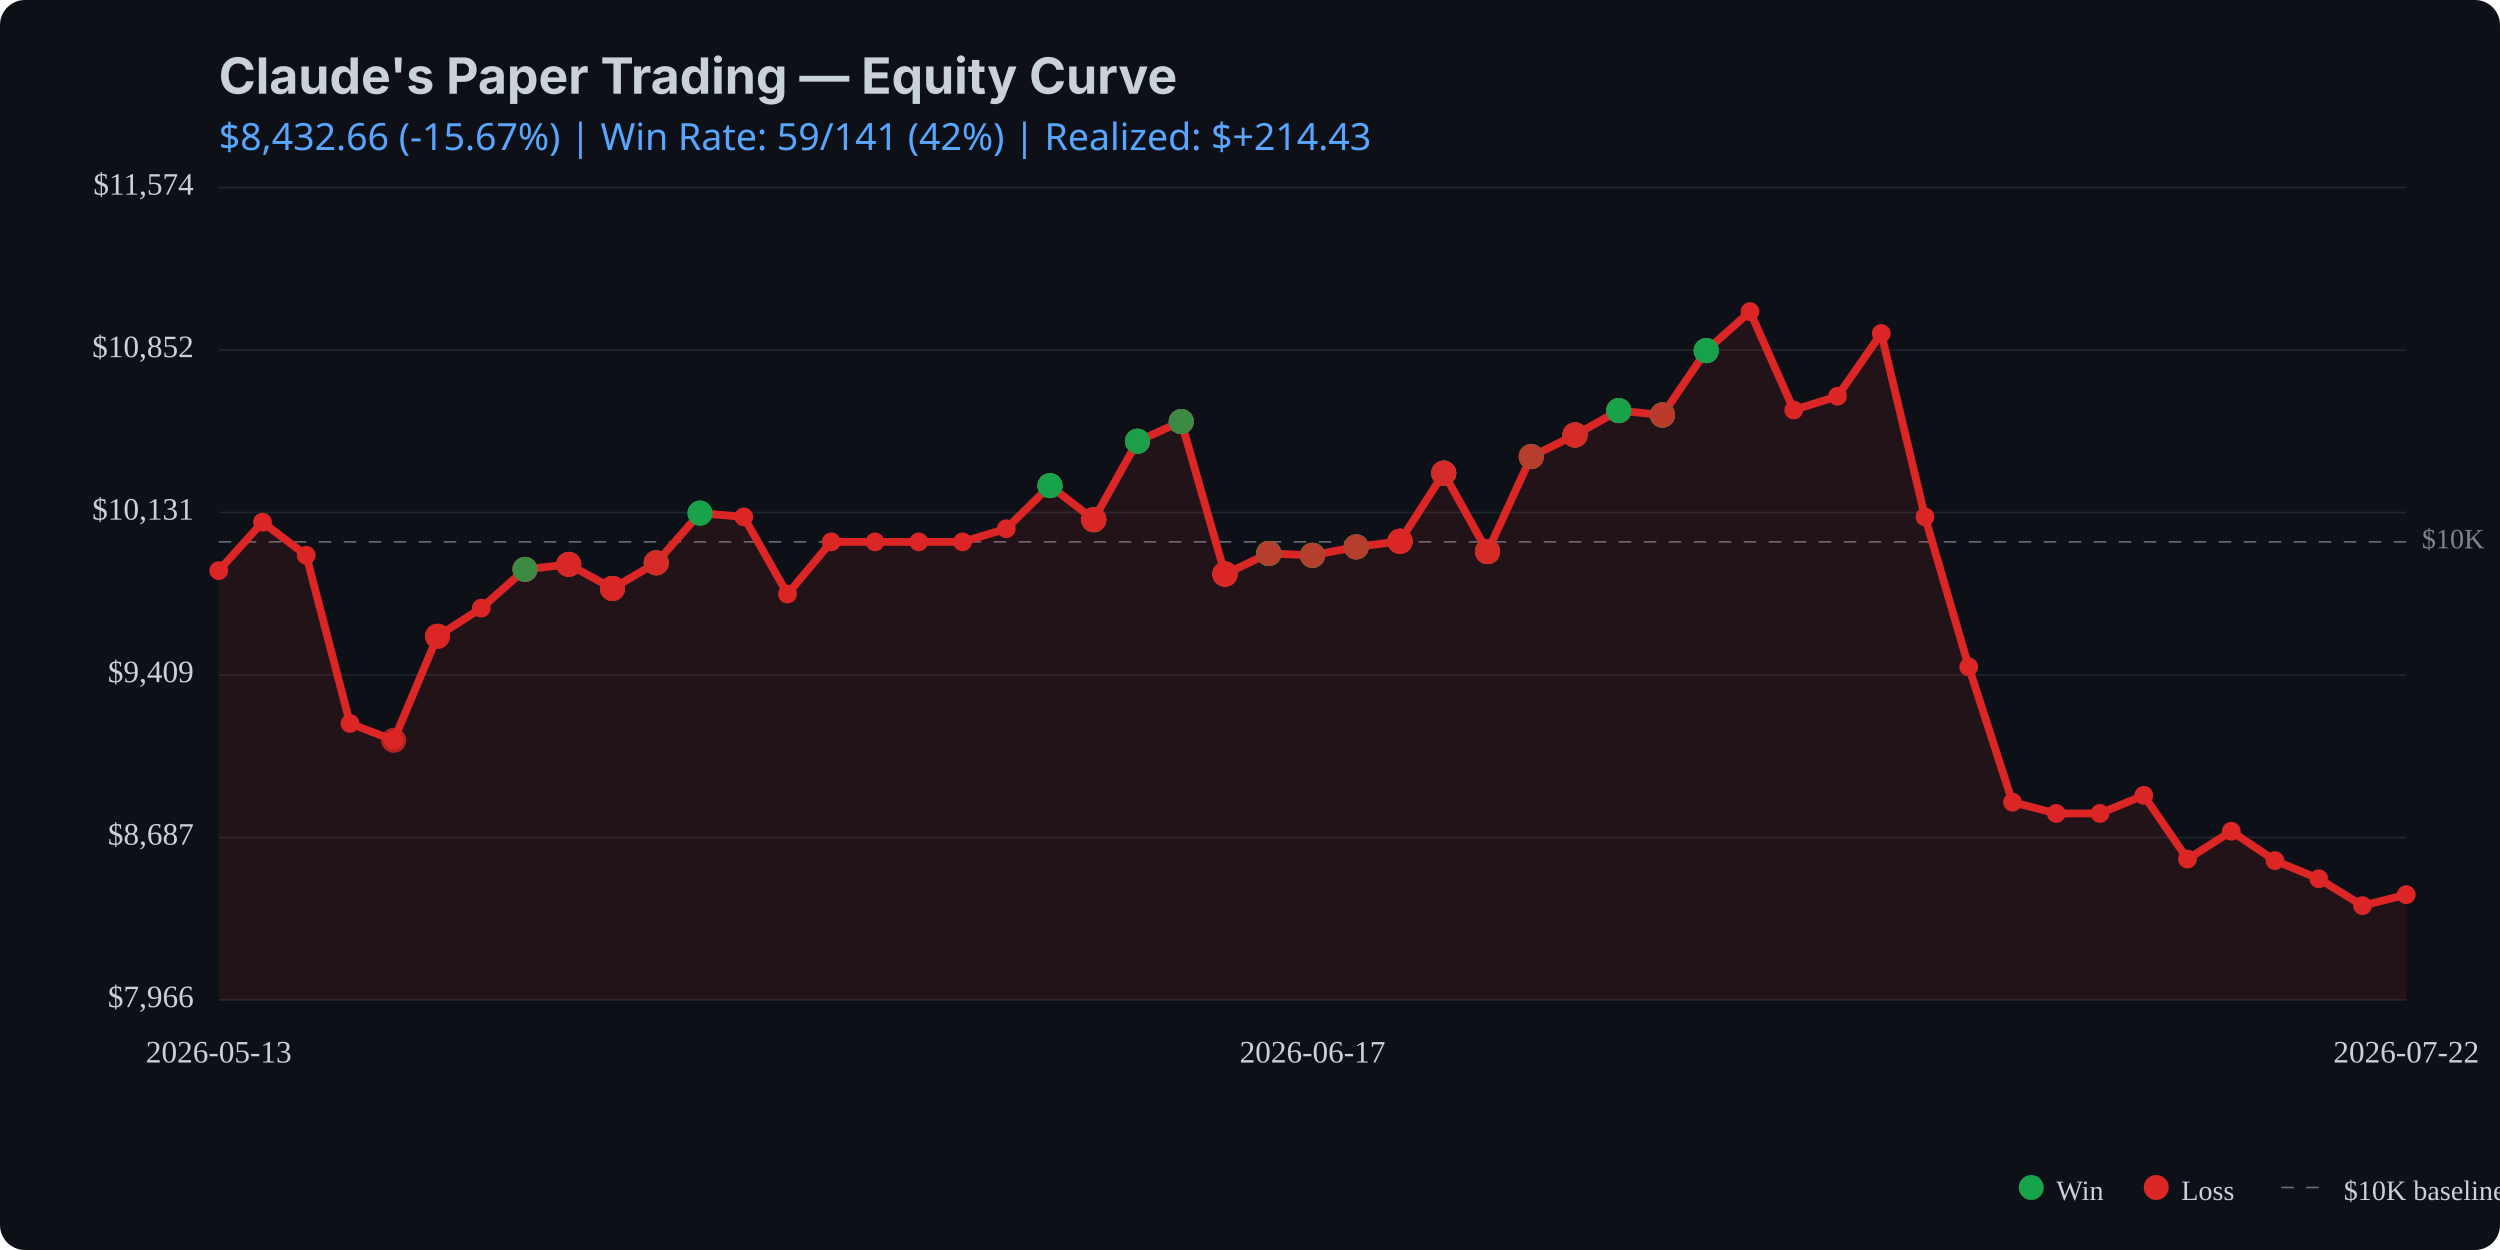
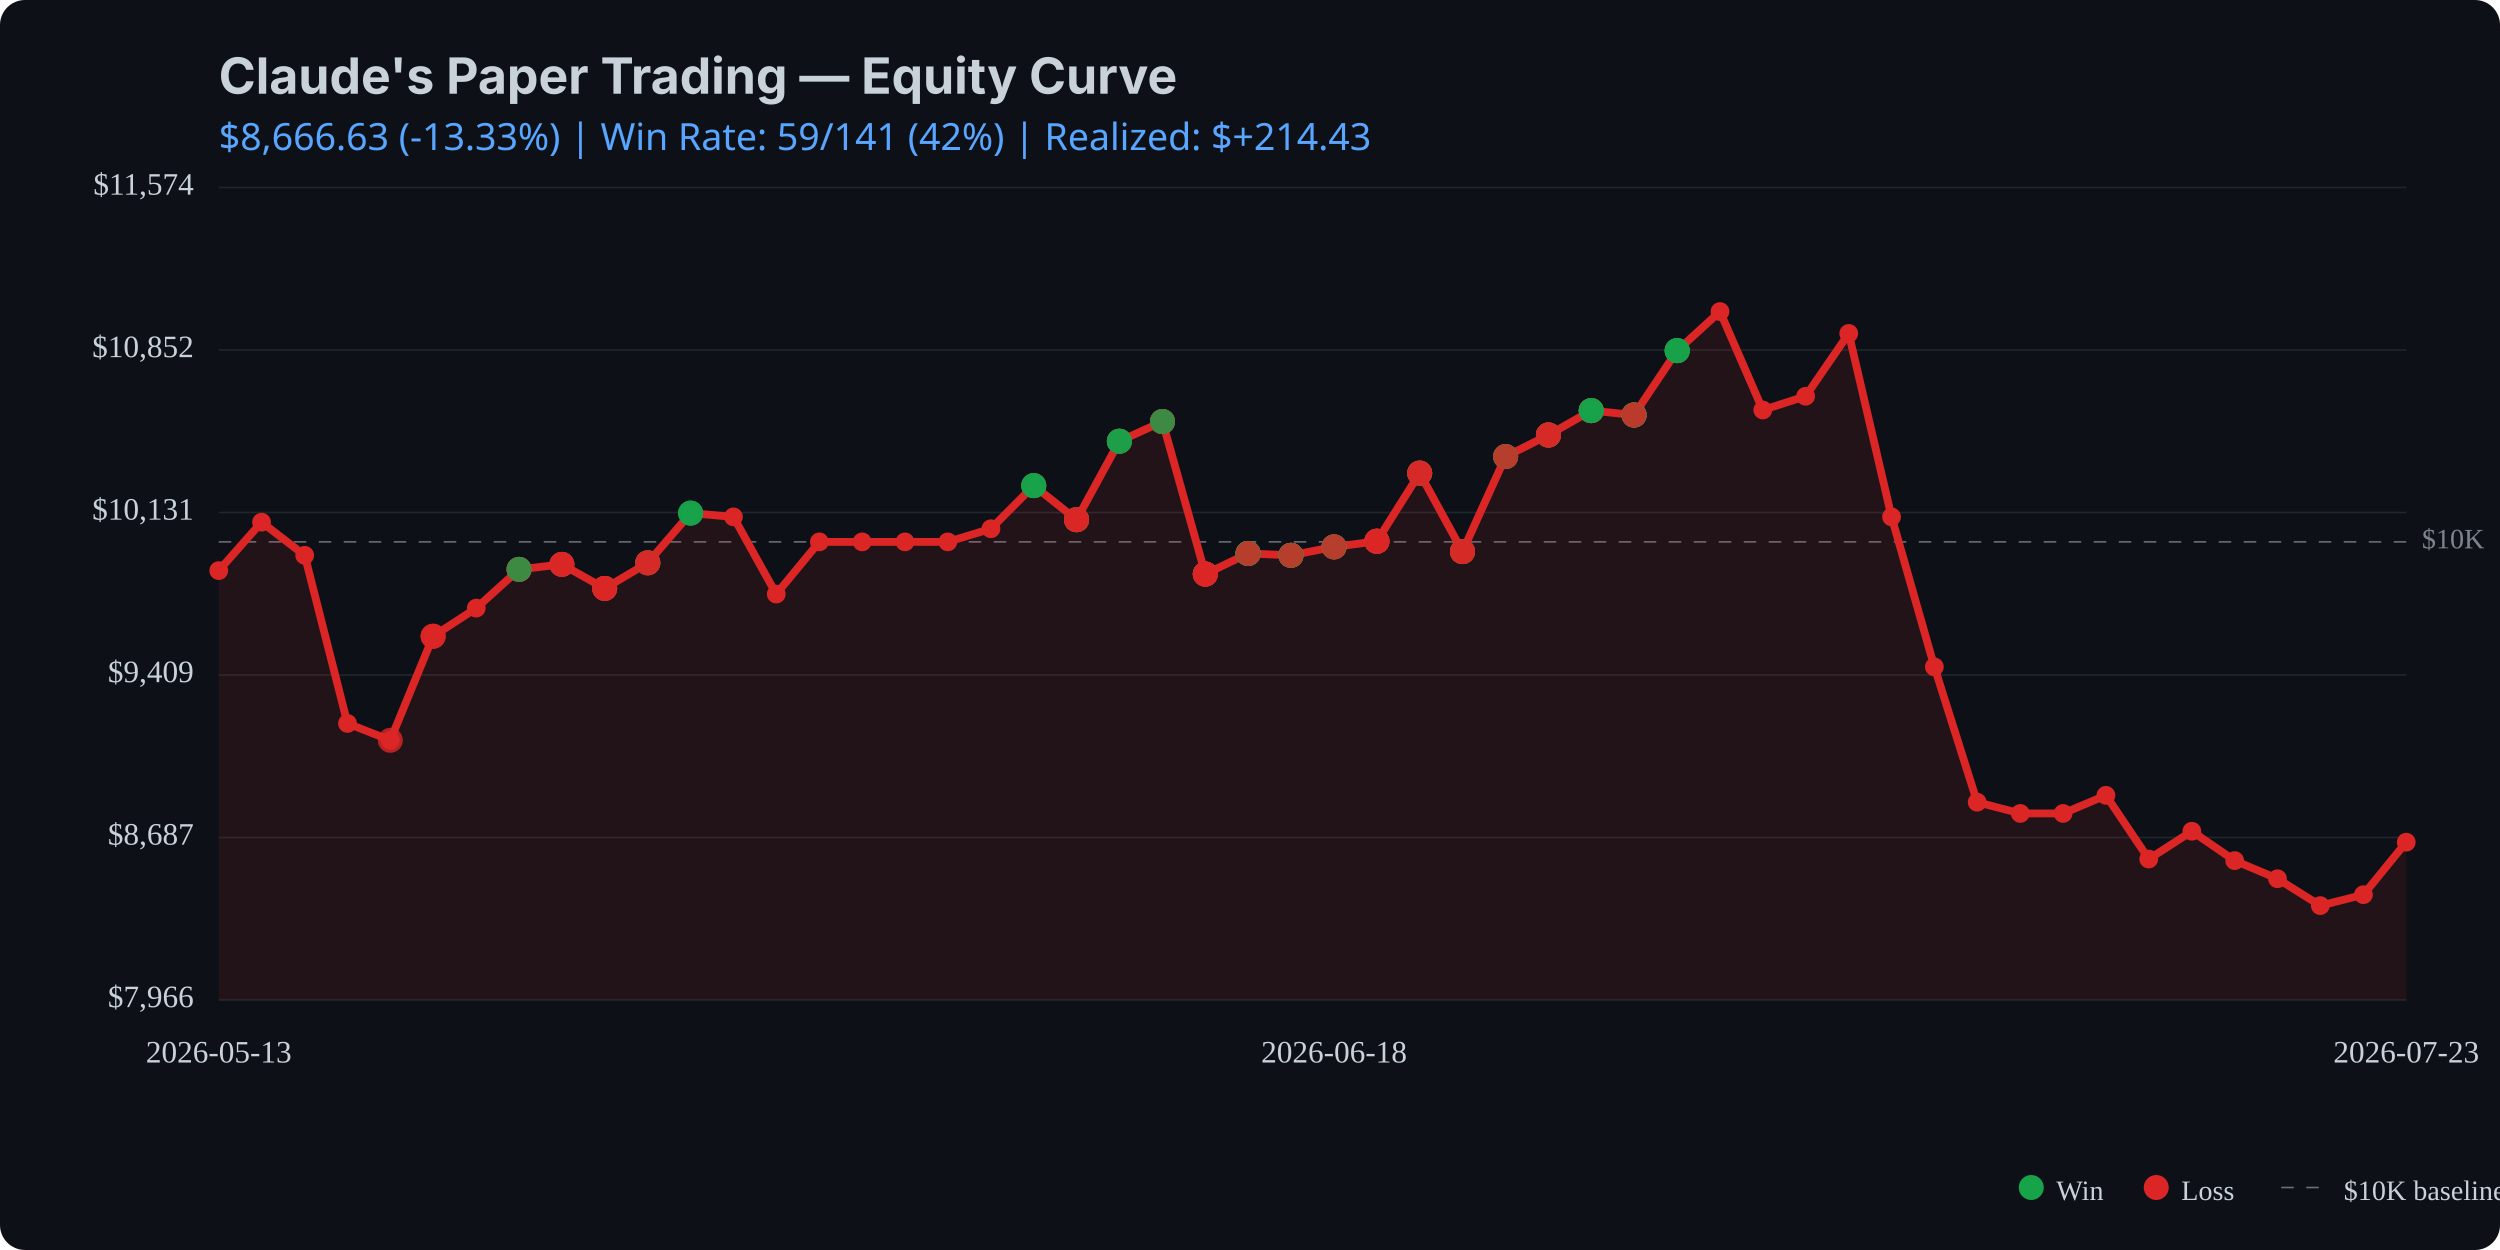
<svg xmlns="http://www.w3.org/2000/svg" viewBox="0 0 800 400" width="800" height="400">
  <rect width="800" height="400" fill="#0d1117" rx="8" />
  <text x="70" y="30" fill="#c9d1d9" font-family="system-ui, -apple-system, sans-serif" font-size="16" font-weight="bold">Claude's Paper Trading — Equity Curve</text>
  <text x="70" y="48" fill="#58a6ff" font-family="system-ui, sans-serif" font-size="12">
-     $8,432.66 (-15.67%) | Win Rate: 59/141 (42%) | Realized: $+214.43
+     $8,666.63 (-13.33%) | Win Rate: 59/141 (42%) | Realized: $+214.43
  </text>
  <line x1="70" y1="320.0" x2="770" y2="320.0" stroke="#21262d" stroke-width="0.5" />
  <line x1="70" y1="268.0" x2="770" y2="268.0" stroke="#21262d" stroke-width="0.5" />
  <line x1="70" y1="216.0" x2="770" y2="216.0" stroke="#21262d" stroke-width="0.5" />
  <line x1="70" y1="164.0" x2="770" y2="164.0" stroke="#21262d" stroke-width="0.5" />
  <line x1="70" y1="112.0" x2="770" y2="112.0" stroke="#21262d" stroke-width="0.5" />
  <line x1="70" y1="60.0" x2="770" y2="60.0" stroke="#21262d" stroke-width="0.5" />
  <line x1="70" y1="173.4" x2="770" y2="173.4" stroke="#c9d1d9" stroke-width="0.5" stroke-dasharray="4,4" opacity="0.5" />
  <text x="775" y="173.4" fill="#c9d1d9" font-size="9" opacity="0.6" dominant-baseline="middle">$10K</text>
-   <path d="M 70.0 182.6 L 84.0 167.1 L 98.0 177.7 L 112.0 231.5 L 126.0 236.9 L 140.0 203.6 L 154.0 194.6 L 168.0 182.2 L 182.0 180.6 L 196.0 188.3 L 210.0 180.1 L 224.0 164.2 L 238.0 165.4 L 252.0 190.1 L 266.0 173.4 L 280.0 173.4 L 294.0 173.4 L 308.0 173.4 L 322.0 169.2 L 336.0 155.4 L 350.0 166.3 L 364.0 141.2 L 378.0 134.9 L 392.0 183.7 L 406.0 177.1 L 420.0 177.7 L 434.0 175.0 L 448.0 173.2 L 462.0 151.4 L 476.0 176.5 L 490.0 146.1 L 504.0 139.2 L 518.0 131.4 L 532.0 132.8 L 546.0 112.2 L 560.0 99.7 L 574.0 131.2 L 588.0 126.8 L 602.0 106.7 L 616.0 165.4 L 630.0 213.4 L 644.0 256.7 L 658.0 260.3 L 672.0 260.3 L 686.0 254.5 L 700.0 274.9 L 714.0 266.0 L 728.0 275.4 L 742.0 281.2 L 756.0 289.8 L 770.0 286.3 L 770.0 320.0 L 70.0 320.0 Z" fill="#dc2626" opacity="0.1" />
-   <path d="M 70.0 182.6 L 84.0 167.1 L 98.0 177.7 L 112.0 231.5 L 126.0 236.9 L 140.0 203.6 L 154.0 194.6 L 168.0 182.2 L 182.0 180.6 L 196.0 188.3 L 210.0 180.1 L 224.0 164.2 L 238.0 165.4 L 252.0 190.1 L 266.0 173.4 L 280.0 173.4 L 294.0 173.4 L 308.0 173.4 L 322.0 169.2 L 336.0 155.4 L 350.0 166.3 L 364.0 141.2 L 378.0 134.9 L 392.0 183.7 L 406.0 177.1 L 420.0 177.7 L 434.0 175.0 L 448.0 173.2 L 462.0 151.4 L 476.0 176.5 L 490.0 146.1 L 504.0 139.2 L 518.0 131.4 L 532.0 132.8 L 546.0 112.2 L 560.0 99.7 L 574.0 131.2 L 588.0 126.8 L 602.0 106.7 L 616.0 165.4 L 630.0 213.4 L 644.0 256.7 L 658.0 260.3 L 672.0 260.3 L 686.0 254.5 L 700.0 274.9 L 714.0 266.0 L 728.0 275.4 L 742.0 281.2 L 756.0 289.8 L 770.0 286.3" fill="none" stroke="#dc2626" stroke-width="2.5" stroke-linecap="round" stroke-linejoin="round" />
+   <path d="M 70.0 182.6 L 83.7 167.1 L 97.5 177.7 L 111.2 231.5 L 124.9 236.9 L 138.6 203.6 L 152.4 194.6 L 166.1 182.2 L 179.8 180.6 L 193.5 188.3 L 207.3 180.1 L 221.0 164.2 L 234.7 165.4 L 248.4 190.1 L 262.2 173.4 L 275.9 173.4 L 289.6 173.4 L 303.3 173.4 L 317.1 169.2 L 330.8 155.4 L 344.5 166.3 L 358.2 141.2 L 372.0 134.9 L 385.7 183.7 L 399.4 177.1 L 413.1 177.7 L 426.9 175.0 L 440.6 173.2 L 454.3 151.4 L 468.0 176.5 L 481.8 146.1 L 495.5 139.2 L 509.2 131.4 L 522.9 132.8 L 536.7 112.2 L 550.4 99.7 L 564.1 131.2 L 577.8 126.8 L 591.6 106.7 L 605.3 165.4 L 619.0 213.4 L 632.7 256.7 L 646.5 260.3 L 660.2 260.3 L 673.9 254.5 L 687.6 274.9 L 701.4 266.0 L 715.1 275.4 L 728.8 281.2 L 742.5 289.8 L 756.3 286.3 L 770.0 269.5 L 770.0 320.0 L 70.0 320.0 Z" fill="#dc2626" opacity="0.1" />
+   <path d="M 70.0 182.6 L 83.7 167.1 L 97.5 177.7 L 111.2 231.5 L 124.9 236.9 L 138.6 203.6 L 152.4 194.6 L 166.1 182.2 L 179.8 180.6 L 193.5 188.3 L 207.3 180.1 L 221.0 164.2 L 234.7 165.4 L 248.4 190.1 L 262.2 173.4 L 275.9 173.4 L 289.6 173.4 L 303.3 173.4 L 317.1 169.2 L 330.8 155.4 L 344.5 166.3 L 358.2 141.2 L 372.0 134.9 L 385.7 183.7 L 399.4 177.1 L 413.1 177.7 L 426.9 175.0 L 440.6 173.2 L 454.3 151.4 L 468.0 176.5 L 481.8 146.1 L 495.5 139.2 L 509.2 131.4 L 522.9 132.8 L 536.7 112.2 L 550.4 99.7 L 564.1 131.2 L 577.8 126.8 L 591.6 106.7 L 605.3 165.4 L 619.0 213.4 L 632.7 256.7 L 646.5 260.3 L 660.2 260.3 L 673.9 254.5 L 687.6 274.9 L 701.4 266.0 L 715.1 275.4 L 728.8 281.2 L 742.5 289.8 L 756.3 286.3 L 770.0 269.5" fill="none" stroke="#dc2626" stroke-width="2.5" stroke-linecap="round" stroke-linejoin="round" />
  <circle cx="70.0" cy="182.6" r="3" fill="#dc2626" />
-   <circle cx="84.0" cy="167.1" r="3" fill="#dc2626" />
-   <circle cx="98.0" cy="177.7" r="3" fill="#dc2626" />
-   <circle cx="112.0" cy="231.5" r="3" fill="#dc2626" />
-   <circle cx="126.0" cy="236.9" r="3" fill="#dc2626" />
-   <circle cx="140.0" cy="203.6" r="3" fill="#dc2626" />
-   <circle cx="154.0" cy="194.6" r="3" fill="#dc2626" />
-   <circle cx="168.0" cy="182.2" r="3" fill="#dc2626" />
-   <circle cx="182.0" cy="180.6" r="3" fill="#dc2626" />
-   <circle cx="196.0" cy="188.3" r="3" fill="#dc2626" />
-   <circle cx="210.0" cy="180.1" r="3" fill="#dc2626" />
-   <circle cx="224.0" cy="164.2" r="3" fill="#dc2626" />
-   <circle cx="238.0" cy="165.4" r="3" fill="#dc2626" />
-   <circle cx="252.0" cy="190.1" r="3" fill="#dc2626" />
-   <circle cx="266.0" cy="173.4" r="3" fill="#dc2626" />
-   <circle cx="280.0" cy="173.4" r="3" fill="#dc2626" />
-   <circle cx="294.0" cy="173.4" r="3" fill="#dc2626" />
-   <circle cx="308.0" cy="173.4" r="3" fill="#dc2626" />
-   <circle cx="322.0" cy="169.2" r="3" fill="#dc2626" />
-   <circle cx="336.0" cy="155.4" r="3" fill="#dc2626" />
-   <circle cx="350.0" cy="166.3" r="3" fill="#dc2626" />
-   <circle cx="364.0" cy="141.2" r="3" fill="#dc2626" />
-   <circle cx="378.0" cy="134.9" r="3" fill="#dc2626" />
-   <circle cx="392.0" cy="183.7" r="3" fill="#dc2626" />
-   <circle cx="406.0" cy="177.1" r="3" fill="#dc2626" />
-   <circle cx="420.0" cy="177.7" r="3" fill="#dc2626" />
-   <circle cx="434.0" cy="175.0" r="3" fill="#dc2626" />
-   <circle cx="448.0" cy="173.2" r="3" fill="#dc2626" />
-   <circle cx="462.0" cy="151.4" r="3" fill="#dc2626" />
-   <circle cx="476.0" cy="176.5" r="3" fill="#dc2626" />
-   <circle cx="490.0" cy="146.1" r="3" fill="#dc2626" />
-   <circle cx="504.0" cy="139.2" r="3" fill="#dc2626" />
-   <circle cx="518.0" cy="131.4" r="3" fill="#dc2626" />
-   <circle cx="532.0" cy="132.8" r="3" fill="#dc2626" />
-   <circle cx="546.0" cy="112.2" r="3" fill="#dc2626" />
-   <circle cx="560.0" cy="99.7" r="3" fill="#dc2626" />
-   <circle cx="574.0" cy="131.2" r="3" fill="#dc2626" />
-   <circle cx="588.0" cy="126.8" r="3" fill="#dc2626" />
-   <circle cx="602.0" cy="106.7" r="3" fill="#dc2626" />
-   <circle cx="616.0" cy="165.4" r="3" fill="#dc2626" />
-   <circle cx="630.0" cy="213.4" r="3" fill="#dc2626" />
-   <circle cx="644.0" cy="256.7" r="3" fill="#dc2626" />
-   <circle cx="658.0" cy="260.3" r="3" fill="#dc2626" />
-   <circle cx="672.0" cy="260.3" r="3" fill="#dc2626" />
-   <circle cx="686.0" cy="254.5" r="3" fill="#dc2626" />
-   <circle cx="700.0" cy="274.9" r="3" fill="#dc2626" />
-   <circle cx="714.0" cy="266.0" r="3" fill="#dc2626" />
-   <circle cx="728.0" cy="275.4" r="3" fill="#dc2626" />
-   <circle cx="742.0" cy="281.2" r="3" fill="#dc2626" />
-   <circle cx="756.0" cy="289.8" r="3" fill="#dc2626" />
-   <circle cx="770.0" cy="286.3" r="3" fill="#dc2626" />
-   <circle cx="126.0" cy="236.9" r="4" fill="#dc2626" opacity="0.8" />
-   <circle cx="140.0" cy="203.6" r="4" fill="#dc2626" opacity="0.8" />
-   <circle cx="140.0" cy="203.6" r="4" fill="#dc2626" opacity="0.8" />
-   <circle cx="140.0" cy="203.6" r="4" fill="#dc2626" opacity="0.8" />
-   <circle cx="168.0" cy="182.2" r="4" fill="#dc2626" opacity="0.8" />
-   <circle cx="168.0" cy="182.2" r="4" fill="#16a34a" opacity="0.8" />
-   <circle cx="168.0" cy="182.2" r="4" fill="#dc2626" opacity="0.8" />
-   <circle cx="168.0" cy="182.2" r="4" fill="#dc2626" opacity="0.8" />
-   <circle cx="168.0" cy="182.2" r="4" fill="#16a34a" opacity="0.8" />
-   <circle cx="182.0" cy="180.6" r="4" fill="#16a34a" opacity="0.8" />
-   <circle cx="182.0" cy="180.6" r="4" fill="#dc2626" opacity="0.8" />
-   <circle cx="182.0" cy="180.6" r="4" fill="#dc2626" opacity="0.8" />
-   <circle cx="182.0" cy="180.6" r="4" fill="#dc2626" opacity="0.8" />
-   <circle cx="196.0" cy="188.3" r="4" fill="#dc2626" opacity="0.8" />
-   <circle cx="196.0" cy="188.3" r="4" fill="#16a34a" opacity="0.8" />
-   <circle cx="196.0" cy="188.3" r="4" fill="#dc2626" opacity="0.8" />
-   <circle cx="196.0" cy="188.3" r="4" fill="#dc2626" opacity="0.8" />
-   <circle cx="196.0" cy="188.3" r="4" fill="#dc2626" opacity="0.8" />
-   <circle cx="210.0" cy="180.1" r="4" fill="#16a34a" opacity="0.8" />
-   <circle cx="210.0" cy="180.1" r="4" fill="#dc2626" opacity="0.8" />
-   <circle cx="210.0" cy="180.1" r="4" fill="#16a34a" opacity="0.8" />
-   <circle cx="210.0" cy="180.1" r="4" fill="#dc2626" opacity="0.8" />
-   <circle cx="210.0" cy="180.1" r="4" fill="#dc2626" opacity="0.8" />
-   <circle cx="224.0" cy="164.2" r="4" fill="#16a34a" opacity="0.8" />
-   <circle cx="224.0" cy="164.2" r="4" fill="#16a34a" opacity="0.8" />
-   <circle cx="224.0" cy="164.2" r="4" fill="#16a34a" opacity="0.8" />
-   <circle cx="336.0" cy="155.4" r="4" fill="#dc2626" opacity="0.8" />
-   <circle cx="336.0" cy="155.4" r="4" fill="#dc2626" opacity="0.8" />
-   <circle cx="336.0" cy="155.4" r="4" fill="#16a34a" opacity="0.8" />
-   <circle cx="336.0" cy="155.4" r="4" fill="#16a34a" opacity="0.8" />
-   <circle cx="336.0" cy="155.4" r="4" fill="#16a34a" opacity="0.8" />
-   <circle cx="350.0" cy="166.3" r="4" fill="#16a34a" opacity="0.8" />
-   <circle cx="350.0" cy="166.3" r="4" fill="#16a34a" opacity="0.8" />
-   <circle cx="350.0" cy="166.3" r="4" fill="#dc2626" opacity="0.8" />
-   <circle cx="350.0" cy="166.3" r="4" fill="#16a34a" opacity="0.8" />
-   <circle cx="350.0" cy="166.3" r="4" fill="#dc2626" opacity="0.8" />
-   <circle cx="350.0" cy="166.3" r="4" fill="#dc2626" opacity="0.8" />
-   <circle cx="350.0" cy="166.3" r="4" fill="#dc2626" opacity="0.8" />
-   <circle cx="364.0" cy="141.2" r="4" fill="#dc2626" opacity="0.8" />
-   <circle cx="364.0" cy="141.2" r="4" fill="#16a34a" opacity="0.8" />
-   <circle cx="364.0" cy="141.2" r="4" fill="#16a34a" opacity="0.8" />
-   <circle cx="364.0" cy="141.2" r="4" fill="#dc2626" opacity="0.8" />
-   <circle cx="364.0" cy="141.2" r="4" fill="#16a34a" opacity="0.8" />
-   <circle cx="364.0" cy="141.2" r="4" fill="#16a34a" opacity="0.8" />
-   <circle cx="378.0" cy="134.9" r="4" fill="#dc2626" opacity="0.8" />
-   <circle cx="378.0" cy="134.9" r="4" fill="#16a34a" opacity="0.8" />
-   <circle cx="378.0" cy="134.9" r="4" fill="#16a34a" opacity="0.8" />
-   <circle cx="378.0" cy="134.9" r="4" fill="#16a34a" opacity="0.8" />
-   <circle cx="378.0" cy="134.9" r="4" fill="#dc2626" opacity="0.8" />
-   <circle cx="378.0" cy="134.9" r="4" fill="#dc2626" opacity="0.8" />
-   <circle cx="378.0" cy="134.9" r="4" fill="#16a34a" opacity="0.8" />
-   <circle cx="392.0" cy="183.7" r="4" fill="#16a34a" opacity="0.8" />
-   <circle cx="392.0" cy="183.7" r="4" fill="#dc2626" opacity="0.8" />
-   <circle cx="392.0" cy="183.7" r="4" fill="#dc2626" opacity="0.8" />
-   <circle cx="392.0" cy="183.7" r="4" fill="#16a34a" opacity="0.8" />
-   <circle cx="392.0" cy="183.7" r="4" fill="#dc2626" opacity="0.8" />
-   <circle cx="392.0" cy="183.7" r="4" fill="#dc2626" opacity="0.8" />
-   <circle cx="392.0" cy="183.7" r="4" fill="#dc2626" opacity="0.8" />
-   <circle cx="392.0" cy="183.7" r="4" fill="#dc2626" opacity="0.8" />
-   <circle cx="392.0" cy="183.7" r="4" fill="#dc2626" opacity="0.8" />
-   <circle cx="406.0" cy="177.1" r="4" fill="#dc2626" opacity="0.8" />
-   <circle cx="406.0" cy="177.1" r="4" fill="#16a34a" opacity="0.8" />
-   <circle cx="406.0" cy="177.1" r="4" fill="#dc2626" opacity="0.8" />
-   <circle cx="406.0" cy="177.1" r="4" fill="#16a34a" opacity="0.8" />
-   <circle cx="406.0" cy="177.1" r="4" fill="#16a34a" opacity="0.8" />
-   <circle cx="406.0" cy="177.1" r="4" fill="#16a34a" opacity="0.8" />
-   <circle cx="406.0" cy="177.1" r="4" fill="#16a34a" opacity="0.8" />
-   <circle cx="406.0" cy="177.1" r="4" fill="#16a34a" opacity="0.8" />
-   <circle cx="406.0" cy="177.1" r="4" fill="#dc2626" opacity="0.8" />
-   <circle cx="420.0" cy="177.7" r="4" fill="#16a34a" opacity="0.8" />
-   <circle cx="420.0" cy="177.7" r="4" fill="#dc2626" opacity="0.8" />
-   <circle cx="420.0" cy="177.7" r="4" fill="#dc2626" opacity="0.8" />
-   <circle cx="420.0" cy="177.7" r="4" fill="#16a34a" opacity="0.8" />
-   <circle cx="420.0" cy="177.7" r="4" fill="#16a34a" opacity="0.8" />
-   <circle cx="420.0" cy="177.7" r="4" fill="#16a34a" opacity="0.8" />
-   <circle cx="420.0" cy="177.7" r="4" fill="#dc2626" opacity="0.8" />
-   <circle cx="434.0" cy="175.0" r="4" fill="#dc2626" opacity="0.8" />
-   <circle cx="434.0" cy="175.0" r="4" fill="#dc2626" opacity="0.8" />
-   <circle cx="434.0" cy="175.0" r="4" fill="#dc2626" opacity="0.8" />
-   <circle cx="434.0" cy="175.0" r="4" fill="#16a34a" opacity="0.8" />
-   <circle cx="434.0" cy="175.0" r="4" fill="#16a34a" opacity="0.8" />
-   <circle cx="434.0" cy="175.0" r="4" fill="#dc2626" opacity="0.8" />
-   <circle cx="448.0" cy="173.2" r="4" fill="#dc2626" opacity="0.8" />
-   <circle cx="448.0" cy="173.2" r="4" fill="#dc2626" opacity="0.8" />
-   <circle cx="448.0" cy="173.2" r="4" fill="#dc2626" opacity="0.8" />
-   <circle cx="448.0" cy="173.2" r="4" fill="#dc2626" opacity="0.8" />
-   <circle cx="448.0" cy="173.2" r="4" fill="#16a34a" opacity="0.8" />
-   <circle cx="448.0" cy="173.2" r="4" fill="#dc2626" opacity="0.8" />
-   <circle cx="448.0" cy="173.2" r="4" fill="#dc2626" opacity="0.8" />
-   <circle cx="448.0" cy="173.2" r="4" fill="#dc2626" opacity="0.8" />
-   <circle cx="448.0" cy="173.2" r="4" fill="#dc2626" opacity="0.8" />
-   <circle cx="462.0" cy="151.4" r="4" fill="#dc2626" opacity="0.8" />
-   <circle cx="462.0" cy="151.4" r="4" fill="#16a34a" opacity="0.8" />
-   <circle cx="462.0" cy="151.4" r="4" fill="#dc2626" opacity="0.8" />
-   <circle cx="462.0" cy="151.4" r="4" fill="#16a34a" opacity="0.8" />
-   <circle cx="462.0" cy="151.4" r="4" fill="#dc2626" opacity="0.8" />
-   <circle cx="462.0" cy="151.4" r="4" fill="#dc2626" opacity="0.8" />
-   <circle cx="476.0" cy="176.5" r="4" fill="#dc2626" opacity="0.8" />
-   <circle cx="476.0" cy="176.5" r="4" fill="#16a34a" opacity="0.8" />
-   <circle cx="476.0" cy="176.5" r="4" fill="#dc2626" opacity="0.8" />
-   <circle cx="476.0" cy="176.5" r="4" fill="#dc2626" opacity="0.8" />
-   <circle cx="476.0" cy="176.5" r="4" fill="#dc2626" opacity="0.8" />
-   <circle cx="476.0" cy="176.5" r="4" fill="#16a34a" opacity="0.8" />
-   <circle cx="476.0" cy="176.5" r="4" fill="#dc2626" opacity="0.8" />
-   <circle cx="476.0" cy="176.5" r="4" fill="#dc2626" opacity="0.8" />
-   <circle cx="490.0" cy="146.1" r="4" fill="#dc2626" opacity="0.8" />
-   <circle cx="490.0" cy="146.1" r="4" fill="#dc2626" opacity="0.8" />
-   <circle cx="490.0" cy="146.1" r="4" fill="#16a34a" opacity="0.8" />
-   <circle cx="490.0" cy="146.1" r="4" fill="#16a34a" opacity="0.8" />
-   <circle cx="490.0" cy="146.1" r="4" fill="#dc2626" opacity="0.8" />
-   <circle cx="504.0" cy="139.2" r="4" fill="#16a34a" opacity="0.8" />
-   <circle cx="504.0" cy="139.2" r="4" fill="#dc2626" opacity="0.8" />
-   <circle cx="504.0" cy="139.2" r="4" fill="#dc2626" opacity="0.8" />
-   <circle cx="504.0" cy="139.2" r="4" fill="#dc2626" opacity="0.8" />
-   <circle cx="504.0" cy="139.2" r="4" fill="#dc2626" opacity="0.8" />
-   <circle cx="504.0" cy="139.2" r="4" fill="#16a34a" opacity="0.8" />
-   <circle cx="504.0" cy="139.2" r="4" fill="#dc2626" opacity="0.8" />
-   <circle cx="504.0" cy="139.2" r="4" fill="#dc2626" opacity="0.8" />
-   <circle cx="518.0" cy="131.4" r="4" fill="#dc2626" opacity="0.8" />
-   <circle cx="518.0" cy="131.4" r="4" fill="#dc2626" opacity="0.8" />
-   <circle cx="518.0" cy="131.4" r="4" fill="#dc2626" opacity="0.8" />
-   <circle cx="518.0" cy="131.4" r="4" fill="#dc2626" opacity="0.8" />
-   <circle cx="518.0" cy="131.4" r="4" fill="#dc2626" opacity="0.8" />
-   <circle cx="518.0" cy="131.4" r="4" fill="#dc2626" opacity="0.8" />
-   <circle cx="518.0" cy="131.4" r="4" fill="#16a34a" opacity="0.8" />
-   <circle cx="518.0" cy="131.4" r="4" fill="#16a34a" opacity="0.8" />
-   <circle cx="518.0" cy="131.4" r="4" fill="#16a34a" opacity="0.8" />
-   <circle cx="532.0" cy="132.8" r="4" fill="#16a34a" opacity="0.8" />
-   <circle cx="532.0" cy="132.8" r="4" fill="#dc2626" opacity="0.8" />
-   <circle cx="532.0" cy="132.8" r="4" fill="#16a34a" opacity="0.8" />
-   <circle cx="532.0" cy="132.8" r="4" fill="#16a34a" opacity="0.8" />
-   <circle cx="532.0" cy="132.8" r="4" fill="#16a34a" opacity="0.8" />
-   <circle cx="532.0" cy="132.8" r="4" fill="#dc2626" opacity="0.8" />
-   <circle cx="532.0" cy="132.8" r="4" fill="#16a34a" opacity="0.8" />
-   <circle cx="532.0" cy="132.8" r="4" fill="#dc2626" opacity="0.8" />
-   <circle cx="546.0" cy="112.2" r="4" fill="#dc2626" opacity="0.8" />
-   <circle cx="546.0" cy="112.2" r="4" fill="#16a34a" opacity="0.8" />
-   <circle cx="546.0" cy="112.2" r="4" fill="#16a34a" opacity="0.8" />
-   <circle cx="546.0" cy="112.2" r="4" fill="#16a34a" opacity="0.8" />
-   <circle cx="546.0" cy="112.2" r="4" fill="#16a34a" opacity="0.8" />
-   <circle cx="546.0" cy="112.2" r="4" fill="#16a34a" opacity="0.8" />
+   <circle cx="83.7" cy="167.1" r="3" fill="#dc2626" />
+   <circle cx="97.5" cy="177.7" r="3" fill="#dc2626" />
+   <circle cx="111.2" cy="231.5" r="3" fill="#dc2626" />
+   <circle cx="124.9" cy="236.9" r="3" fill="#dc2626" />
+   <circle cx="138.6" cy="203.6" r="3" fill="#dc2626" />
+   <circle cx="152.4" cy="194.6" r="3" fill="#dc2626" />
+   <circle cx="166.1" cy="182.2" r="3" fill="#dc2626" />
+   <circle cx="179.8" cy="180.6" r="3" fill="#dc2626" />
+   <circle cx="193.5" cy="188.3" r="3" fill="#dc2626" />
+   <circle cx="207.3" cy="180.1" r="3" fill="#dc2626" />
+   <circle cx="221.0" cy="164.2" r="3" fill="#dc2626" />
+   <circle cx="234.7" cy="165.4" r="3" fill="#dc2626" />
+   <circle cx="248.4" cy="190.1" r="3" fill="#dc2626" />
+   <circle cx="262.2" cy="173.4" r="3" fill="#dc2626" />
+   <circle cx="275.9" cy="173.4" r="3" fill="#dc2626" />
+   <circle cx="289.6" cy="173.4" r="3" fill="#dc2626" />
+   <circle cx="303.3" cy="173.4" r="3" fill="#dc2626" />
+   <circle cx="317.1" cy="169.2" r="3" fill="#dc2626" />
+   <circle cx="330.8" cy="155.4" r="3" fill="#dc2626" />
+   <circle cx="344.5" cy="166.3" r="3" fill="#dc2626" />
+   <circle cx="358.2" cy="141.2" r="3" fill="#dc2626" />
+   <circle cx="372.0" cy="134.9" r="3" fill="#dc2626" />
+   <circle cx="385.7" cy="183.7" r="3" fill="#dc2626" />
+   <circle cx="399.4" cy="177.1" r="3" fill="#dc2626" />
+   <circle cx="413.1" cy="177.7" r="3" fill="#dc2626" />
+   <circle cx="426.9" cy="175.0" r="3" fill="#dc2626" />
+   <circle cx="440.6" cy="173.2" r="3" fill="#dc2626" />
+   <circle cx="454.3" cy="151.4" r="3" fill="#dc2626" />
+   <circle cx="468.0" cy="176.5" r="3" fill="#dc2626" />
+   <circle cx="481.8" cy="146.1" r="3" fill="#dc2626" />
+   <circle cx="495.5" cy="139.2" r="3" fill="#dc2626" />
+   <circle cx="509.2" cy="131.4" r="3" fill="#dc2626" />
+   <circle cx="522.9" cy="132.8" r="3" fill="#dc2626" />
+   <circle cx="536.7" cy="112.2" r="3" fill="#dc2626" />
+   <circle cx="550.4" cy="99.7" r="3" fill="#dc2626" />
+   <circle cx="564.1" cy="131.2" r="3" fill="#dc2626" />
+   <circle cx="577.8" cy="126.8" r="3" fill="#dc2626" />
+   <circle cx="591.6" cy="106.7" r="3" fill="#dc2626" />
+   <circle cx="605.3" cy="165.4" r="3" fill="#dc2626" />
+   <circle cx="619.0" cy="213.4" r="3" fill="#dc2626" />
+   <circle cx="632.7" cy="256.7" r="3" fill="#dc2626" />
+   <circle cx="646.5" cy="260.3" r="3" fill="#dc2626" />
+   <circle cx="660.2" cy="260.3" r="3" fill="#dc2626" />
+   <circle cx="673.9" cy="254.5" r="3" fill="#dc2626" />
+   <circle cx="687.6" cy="274.9" r="3" fill="#dc2626" />
+   <circle cx="701.4" cy="266.0" r="3" fill="#dc2626" />
+   <circle cx="715.1" cy="275.4" r="3" fill="#dc2626" />
+   <circle cx="728.8" cy="281.2" r="3" fill="#dc2626" />
+   <circle cx="742.5" cy="289.8" r="3" fill="#dc2626" />
+   <circle cx="756.3" cy="286.3" r="3" fill="#dc2626" />
+   <circle cx="770.0" cy="269.5" r="3" fill="#dc2626" />
+   <circle cx="124.9" cy="236.9" r="4" fill="#dc2626" opacity="0.8" />
+   <circle cx="138.6" cy="203.6" r="4" fill="#dc2626" opacity="0.8" />
+   <circle cx="138.6" cy="203.6" r="4" fill="#dc2626" opacity="0.8" />
+   <circle cx="138.6" cy="203.6" r="4" fill="#dc2626" opacity="0.8" />
+   <circle cx="166.1" cy="182.2" r="4" fill="#dc2626" opacity="0.8" />
+   <circle cx="166.1" cy="182.2" r="4" fill="#16a34a" opacity="0.8" />
+   <circle cx="166.1" cy="182.2" r="4" fill="#dc2626" opacity="0.8" />
+   <circle cx="166.1" cy="182.2" r="4" fill="#dc2626" opacity="0.8" />
+   <circle cx="166.1" cy="182.2" r="4" fill="#16a34a" opacity="0.8" />
+   <circle cx="179.8" cy="180.6" r="4" fill="#16a34a" opacity="0.8" />
+   <circle cx="179.8" cy="180.6" r="4" fill="#dc2626" opacity="0.8" />
+   <circle cx="179.8" cy="180.6" r="4" fill="#dc2626" opacity="0.8" />
+   <circle cx="179.8" cy="180.6" r="4" fill="#dc2626" opacity="0.8" />
+   <circle cx="193.5" cy="188.3" r="4" fill="#dc2626" opacity="0.8" />
+   <circle cx="193.5" cy="188.3" r="4" fill="#16a34a" opacity="0.8" />
+   <circle cx="193.5" cy="188.3" r="4" fill="#dc2626" opacity="0.8" />
+   <circle cx="193.5" cy="188.3" r="4" fill="#dc2626" opacity="0.8" />
+   <circle cx="193.5" cy="188.3" r="4" fill="#dc2626" opacity="0.8" />
+   <circle cx="207.3" cy="180.1" r="4" fill="#16a34a" opacity="0.8" />
+   <circle cx="207.3" cy="180.1" r="4" fill="#dc2626" opacity="0.8" />
+   <circle cx="207.3" cy="180.1" r="4" fill="#16a34a" opacity="0.8" />
+   <circle cx="207.3" cy="180.1" r="4" fill="#dc2626" opacity="0.8" />
+   <circle cx="207.3" cy="180.1" r="4" fill="#dc2626" opacity="0.8" />
+   <circle cx="221.0" cy="164.2" r="4" fill="#16a34a" opacity="0.8" />
+   <circle cx="221.0" cy="164.2" r="4" fill="#16a34a" opacity="0.8" />
+   <circle cx="221.0" cy="164.2" r="4" fill="#16a34a" opacity="0.8" />
+   <circle cx="330.8" cy="155.4" r="4" fill="#dc2626" opacity="0.8" />
+   <circle cx="330.8" cy="155.4" r="4" fill="#dc2626" opacity="0.8" />
+   <circle cx="330.8" cy="155.4" r="4" fill="#16a34a" opacity="0.8" />
+   <circle cx="330.8" cy="155.4" r="4" fill="#16a34a" opacity="0.8" />
+   <circle cx="330.8" cy="155.4" r="4" fill="#16a34a" opacity="0.8" />
+   <circle cx="344.5" cy="166.3" r="4" fill="#16a34a" opacity="0.8" />
+   <circle cx="344.5" cy="166.3" r="4" fill="#16a34a" opacity="0.8" />
+   <circle cx="344.5" cy="166.3" r="4" fill="#dc2626" opacity="0.8" />
+   <circle cx="344.5" cy="166.3" r="4" fill="#16a34a" opacity="0.8" />
+   <circle cx="344.5" cy="166.3" r="4" fill="#dc2626" opacity="0.8" />
+   <circle cx="344.5" cy="166.3" r="4" fill="#dc2626" opacity="0.8" />
+   <circle cx="344.5" cy="166.3" r="4" fill="#dc2626" opacity="0.8" />
+   <circle cx="358.2" cy="141.2" r="4" fill="#dc2626" opacity="0.8" />
+   <circle cx="358.2" cy="141.2" r="4" fill="#16a34a" opacity="0.8" />
+   <circle cx="358.2" cy="141.2" r="4" fill="#16a34a" opacity="0.8" />
+   <circle cx="358.2" cy="141.2" r="4" fill="#dc2626" opacity="0.8" />
+   <circle cx="358.2" cy="141.2" r="4" fill="#16a34a" opacity="0.8" />
+   <circle cx="358.2" cy="141.2" r="4" fill="#16a34a" opacity="0.8" />
+   <circle cx="372.0" cy="134.9" r="4" fill="#dc2626" opacity="0.8" />
+   <circle cx="372.0" cy="134.9" r="4" fill="#16a34a" opacity="0.8" />
+   <circle cx="372.0" cy="134.9" r="4" fill="#16a34a" opacity="0.8" />
+   <circle cx="372.0" cy="134.9" r="4" fill="#16a34a" opacity="0.8" />
+   <circle cx="372.0" cy="134.9" r="4" fill="#dc2626" opacity="0.8" />
+   <circle cx="372.0" cy="134.9" r="4" fill="#dc2626" opacity="0.8" />
+   <circle cx="372.0" cy="134.9" r="4" fill="#16a34a" opacity="0.8" />
+   <circle cx="385.7" cy="183.7" r="4" fill="#16a34a" opacity="0.8" />
+   <circle cx="385.7" cy="183.7" r="4" fill="#dc2626" opacity="0.8" />
+   <circle cx="385.7" cy="183.7" r="4" fill="#dc2626" opacity="0.8" />
+   <circle cx="385.7" cy="183.7" r="4" fill="#16a34a" opacity="0.8" />
+   <circle cx="385.7" cy="183.7" r="4" fill="#dc2626" opacity="0.8" />
+   <circle cx="385.7" cy="183.7" r="4" fill="#dc2626" opacity="0.8" />
+   <circle cx="385.7" cy="183.7" r="4" fill="#dc2626" opacity="0.8" />
+   <circle cx="385.7" cy="183.7" r="4" fill="#dc2626" opacity="0.8" />
+   <circle cx="385.7" cy="183.7" r="4" fill="#dc2626" opacity="0.8" />
+   <circle cx="399.4" cy="177.1" r="4" fill="#dc2626" opacity="0.8" />
+   <circle cx="399.4" cy="177.1" r="4" fill="#16a34a" opacity="0.8" />
+   <circle cx="399.4" cy="177.1" r="4" fill="#dc2626" opacity="0.8" />
+   <circle cx="399.4" cy="177.1" r="4" fill="#16a34a" opacity="0.8" />
+   <circle cx="399.4" cy="177.1" r="4" fill="#16a34a" opacity="0.8" />
+   <circle cx="399.4" cy="177.1" r="4" fill="#16a34a" opacity="0.8" />
+   <circle cx="399.4" cy="177.1" r="4" fill="#16a34a" opacity="0.8" />
+   <circle cx="399.4" cy="177.1" r="4" fill="#16a34a" opacity="0.8" />
+   <circle cx="399.4" cy="177.1" r="4" fill="#dc2626" opacity="0.8" />
+   <circle cx="413.1" cy="177.7" r="4" fill="#16a34a" opacity="0.8" />
+   <circle cx="413.1" cy="177.7" r="4" fill="#dc2626" opacity="0.8" />
+   <circle cx="413.1" cy="177.7" r="4" fill="#dc2626" opacity="0.8" />
+   <circle cx="413.1" cy="177.7" r="4" fill="#16a34a" opacity="0.8" />
+   <circle cx="413.1" cy="177.7" r="4" fill="#16a34a" opacity="0.8" />
+   <circle cx="413.1" cy="177.7" r="4" fill="#16a34a" opacity="0.8" />
+   <circle cx="413.1" cy="177.7" r="4" fill="#dc2626" opacity="0.8" />
+   <circle cx="426.9" cy="175.0" r="4" fill="#dc2626" opacity="0.8" />
+   <circle cx="426.9" cy="175.0" r="4" fill="#dc2626" opacity="0.8" />
+   <circle cx="426.9" cy="175.0" r="4" fill="#dc2626" opacity="0.8" />
+   <circle cx="426.9" cy="175.0" r="4" fill="#16a34a" opacity="0.8" />
+   <circle cx="426.9" cy="175.0" r="4" fill="#16a34a" opacity="0.8" />
+   <circle cx="426.9" cy="175.0" r="4" fill="#dc2626" opacity="0.8" />
+   <circle cx="440.6" cy="173.2" r="4" fill="#dc2626" opacity="0.8" />
+   <circle cx="440.6" cy="173.2" r="4" fill="#dc2626" opacity="0.8" />
+   <circle cx="440.6" cy="173.2" r="4" fill="#dc2626" opacity="0.8" />
+   <circle cx="440.6" cy="173.2" r="4" fill="#dc2626" opacity="0.8" />
+   <circle cx="440.6" cy="173.2" r="4" fill="#16a34a" opacity="0.8" />
+   <circle cx="440.6" cy="173.2" r="4" fill="#dc2626" opacity="0.8" />
+   <circle cx="440.6" cy="173.2" r="4" fill="#dc2626" opacity="0.8" />
+   <circle cx="440.6" cy="173.2" r="4" fill="#dc2626" opacity="0.8" />
+   <circle cx="440.6" cy="173.2" r="4" fill="#dc2626" opacity="0.8" />
+   <circle cx="454.3" cy="151.4" r="4" fill="#dc2626" opacity="0.8" />
+   <circle cx="454.3" cy="151.4" r="4" fill="#16a34a" opacity="0.8" />
+   <circle cx="454.3" cy="151.4" r="4" fill="#dc2626" opacity="0.8" />
+   <circle cx="454.3" cy="151.4" r="4" fill="#16a34a" opacity="0.8" />
+   <circle cx="454.3" cy="151.4" r="4" fill="#dc2626" opacity="0.8" />
+   <circle cx="454.3" cy="151.4" r="4" fill="#dc2626" opacity="0.8" />
+   <circle cx="468.0" cy="176.5" r="4" fill="#dc2626" opacity="0.8" />
+   <circle cx="468.0" cy="176.5" r="4" fill="#16a34a" opacity="0.8" />
+   <circle cx="468.0" cy="176.5" r="4" fill="#dc2626" opacity="0.8" />
+   <circle cx="468.0" cy="176.5" r="4" fill="#dc2626" opacity="0.8" />
+   <circle cx="468.0" cy="176.5" r="4" fill="#dc2626" opacity="0.8" />
+   <circle cx="468.0" cy="176.5" r="4" fill="#16a34a" opacity="0.8" />
+   <circle cx="468.0" cy="176.5" r="4" fill="#dc2626" opacity="0.8" />
+   <circle cx="468.0" cy="176.5" r="4" fill="#dc2626" opacity="0.8" />
+   <circle cx="481.8" cy="146.1" r="4" fill="#dc2626" opacity="0.8" />
+   <circle cx="481.8" cy="146.1" r="4" fill="#dc2626" opacity="0.8" />
+   <circle cx="481.8" cy="146.1" r="4" fill="#16a34a" opacity="0.8" />
+   <circle cx="481.8" cy="146.1" r="4" fill="#16a34a" opacity="0.8" />
+   <circle cx="481.8" cy="146.1" r="4" fill="#dc2626" opacity="0.8" />
+   <circle cx="495.5" cy="139.2" r="4" fill="#16a34a" opacity="0.8" />
+   <circle cx="495.5" cy="139.2" r="4" fill="#dc2626" opacity="0.8" />
+   <circle cx="495.5" cy="139.2" r="4" fill="#dc2626" opacity="0.8" />
+   <circle cx="495.5" cy="139.2" r="4" fill="#dc2626" opacity="0.8" />
+   <circle cx="495.5" cy="139.2" r="4" fill="#dc2626" opacity="0.8" />
+   <circle cx="495.5" cy="139.2" r="4" fill="#16a34a" opacity="0.8" />
+   <circle cx="495.5" cy="139.2" r="4" fill="#dc2626" opacity="0.8" />
+   <circle cx="495.5" cy="139.2" r="4" fill="#dc2626" opacity="0.8" />
+   <circle cx="509.2" cy="131.4" r="4" fill="#dc2626" opacity="0.8" />
+   <circle cx="509.2" cy="131.4" r="4" fill="#dc2626" opacity="0.8" />
+   <circle cx="509.2" cy="131.4" r="4" fill="#dc2626" opacity="0.8" />
+   <circle cx="509.2" cy="131.4" r="4" fill="#dc2626" opacity="0.8" />
+   <circle cx="509.2" cy="131.4" r="4" fill="#dc2626" opacity="0.8" />
+   <circle cx="509.2" cy="131.4" r="4" fill="#dc2626" opacity="0.8" />
+   <circle cx="509.2" cy="131.4" r="4" fill="#16a34a" opacity="0.8" />
+   <circle cx="509.2" cy="131.4" r="4" fill="#16a34a" opacity="0.8" />
+   <circle cx="509.2" cy="131.4" r="4" fill="#16a34a" opacity="0.8" />
+   <circle cx="522.9" cy="132.8" r="4" fill="#16a34a" opacity="0.8" />
+   <circle cx="522.9" cy="132.8" r="4" fill="#dc2626" opacity="0.8" />
+   <circle cx="522.9" cy="132.8" r="4" fill="#16a34a" opacity="0.8" />
+   <circle cx="522.9" cy="132.8" r="4" fill="#16a34a" opacity="0.8" />
+   <circle cx="522.9" cy="132.8" r="4" fill="#16a34a" opacity="0.8" />
+   <circle cx="522.9" cy="132.8" r="4" fill="#dc2626" opacity="0.8" />
+   <circle cx="522.9" cy="132.8" r="4" fill="#16a34a" opacity="0.8" />
+   <circle cx="522.9" cy="132.8" r="4" fill="#dc2626" opacity="0.8" />
+   <circle cx="536.7" cy="112.2" r="4" fill="#dc2626" opacity="0.8" />
+   <circle cx="536.7" cy="112.2" r="4" fill="#16a34a" opacity="0.8" />
+   <circle cx="536.7" cy="112.2" r="4" fill="#16a34a" opacity="0.8" />
+   <circle cx="536.7" cy="112.2" r="4" fill="#16a34a" opacity="0.8" />
+   <circle cx="536.7" cy="112.2" r="4" fill="#16a34a" opacity="0.8" />
+   <circle cx="536.7" cy="112.2" r="4" fill="#16a34a" opacity="0.8" />
  <text x="62" y="320.0" fill="#c9d1d9" font-size="10" text-anchor="end" dominant-baseline="middle">$7,966</text>
  <text x="62" y="268.0" fill="#c9d1d9" font-size="10" text-anchor="end" dominant-baseline="middle">$8,687</text>
  <text x="62" y="216.0" fill="#c9d1d9" font-size="10" text-anchor="end" dominant-baseline="middle">$9,409</text>
  <text x="62" y="164.0" fill="#c9d1d9" font-size="10" text-anchor="end" dominant-baseline="middle">$10,131</text>
  <text x="62" y="112.0" fill="#c9d1d9" font-size="10" text-anchor="end" dominant-baseline="middle">$10,852</text>
  <text x="62" y="60.0" fill="#c9d1d9" font-size="10" text-anchor="end" dominant-baseline="middle">$11,574</text>
  <text x="70.0" y="340" fill="#c9d1d9" font-size="10" text-anchor="middle">2026-05-13</text>
-   <text x="420.0" y="340" fill="#c9d1d9" font-size="10" text-anchor="middle">2026-06-17</text>
-   <text x="770.0" y="340" fill="#c9d1d9" font-size="10" text-anchor="middle">2026-07-22</text>
+   <text x="426.9" y="340" fill="#c9d1d9" font-size="10" text-anchor="middle">2026-06-18</text>
+   <text x="770.0" y="340" fill="#c9d1d9" font-size="10" text-anchor="middle">2026-07-23</text>
  <circle cx="650" cy="380" r="4" fill="#16a34a" />
  <text x="658" y="384" fill="#c9d1d9" font-size="9">Win</text>
  <circle cx="690" cy="380" r="4" fill="#dc2626" />
  <text x="698" y="384" fill="#c9d1d9" font-size="9">Loss</text>
  <line x1="730" y1="380" x2="745" y2="380" stroke="#c9d1d9" stroke-width="0.5" stroke-dasharray="4,4" opacity="0.5" />
  <text x="750" y="384" fill="#c9d1d9" font-size="9">$10K baseline</text>
</svg>
